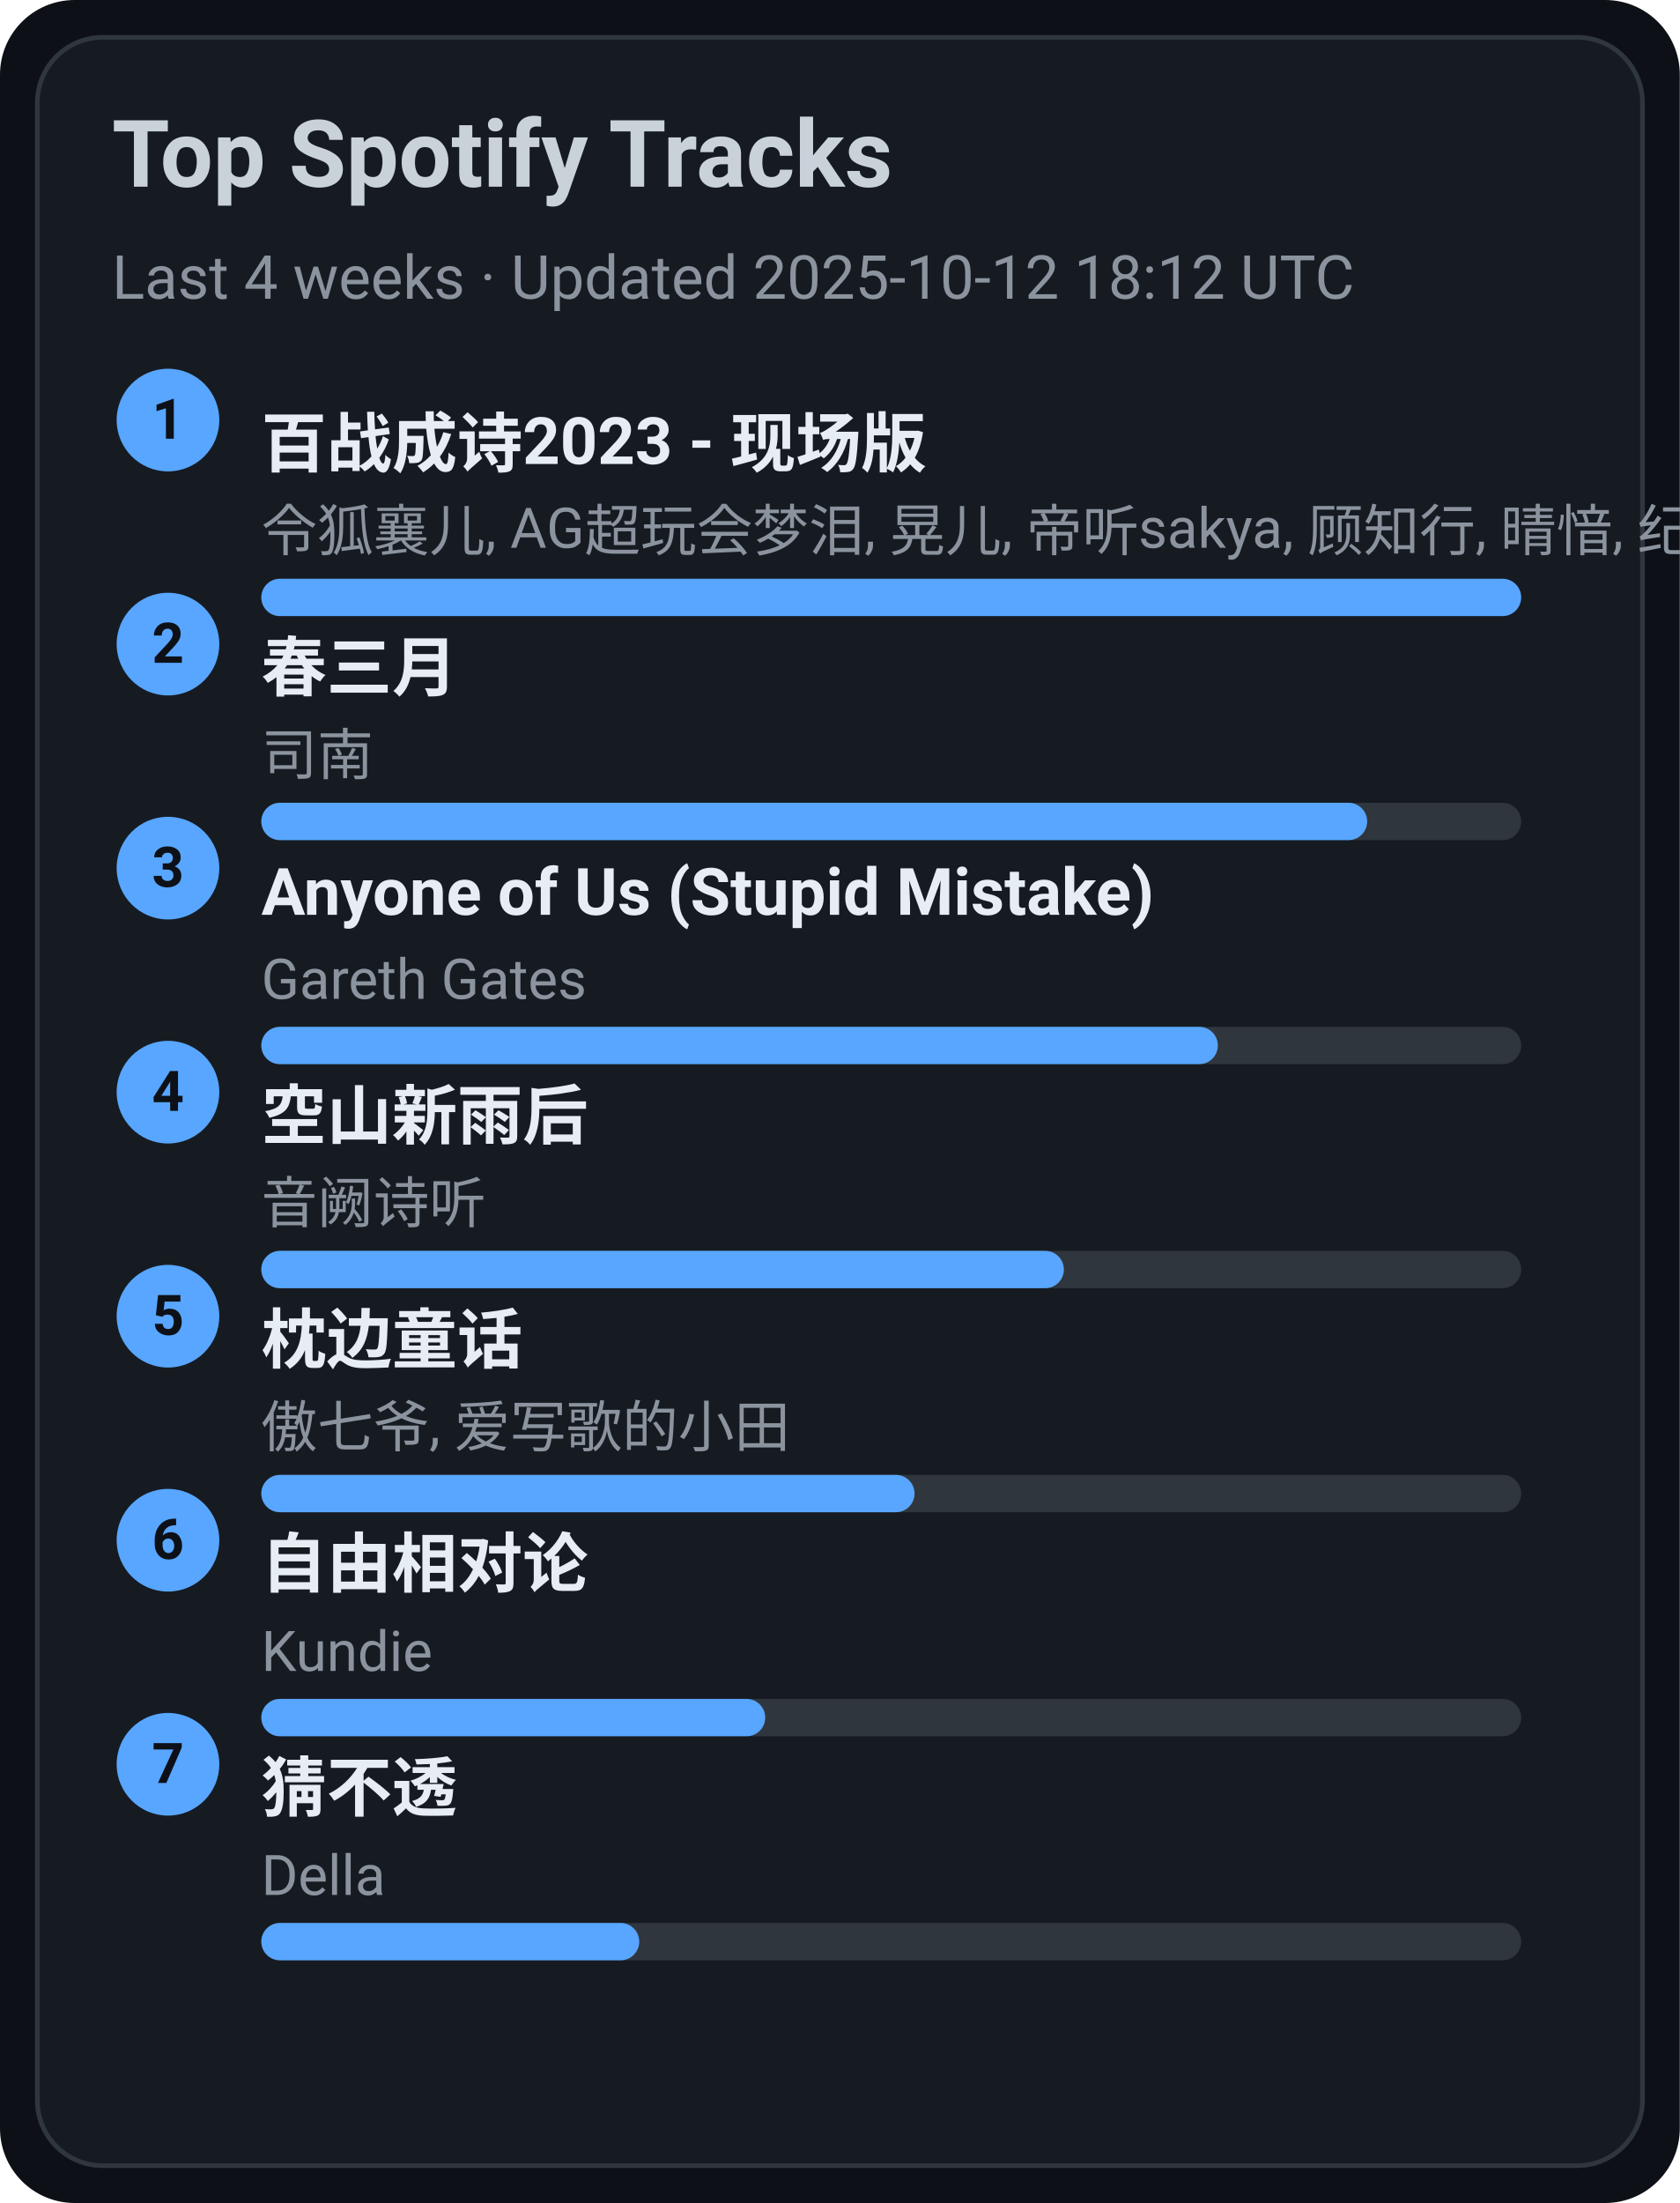
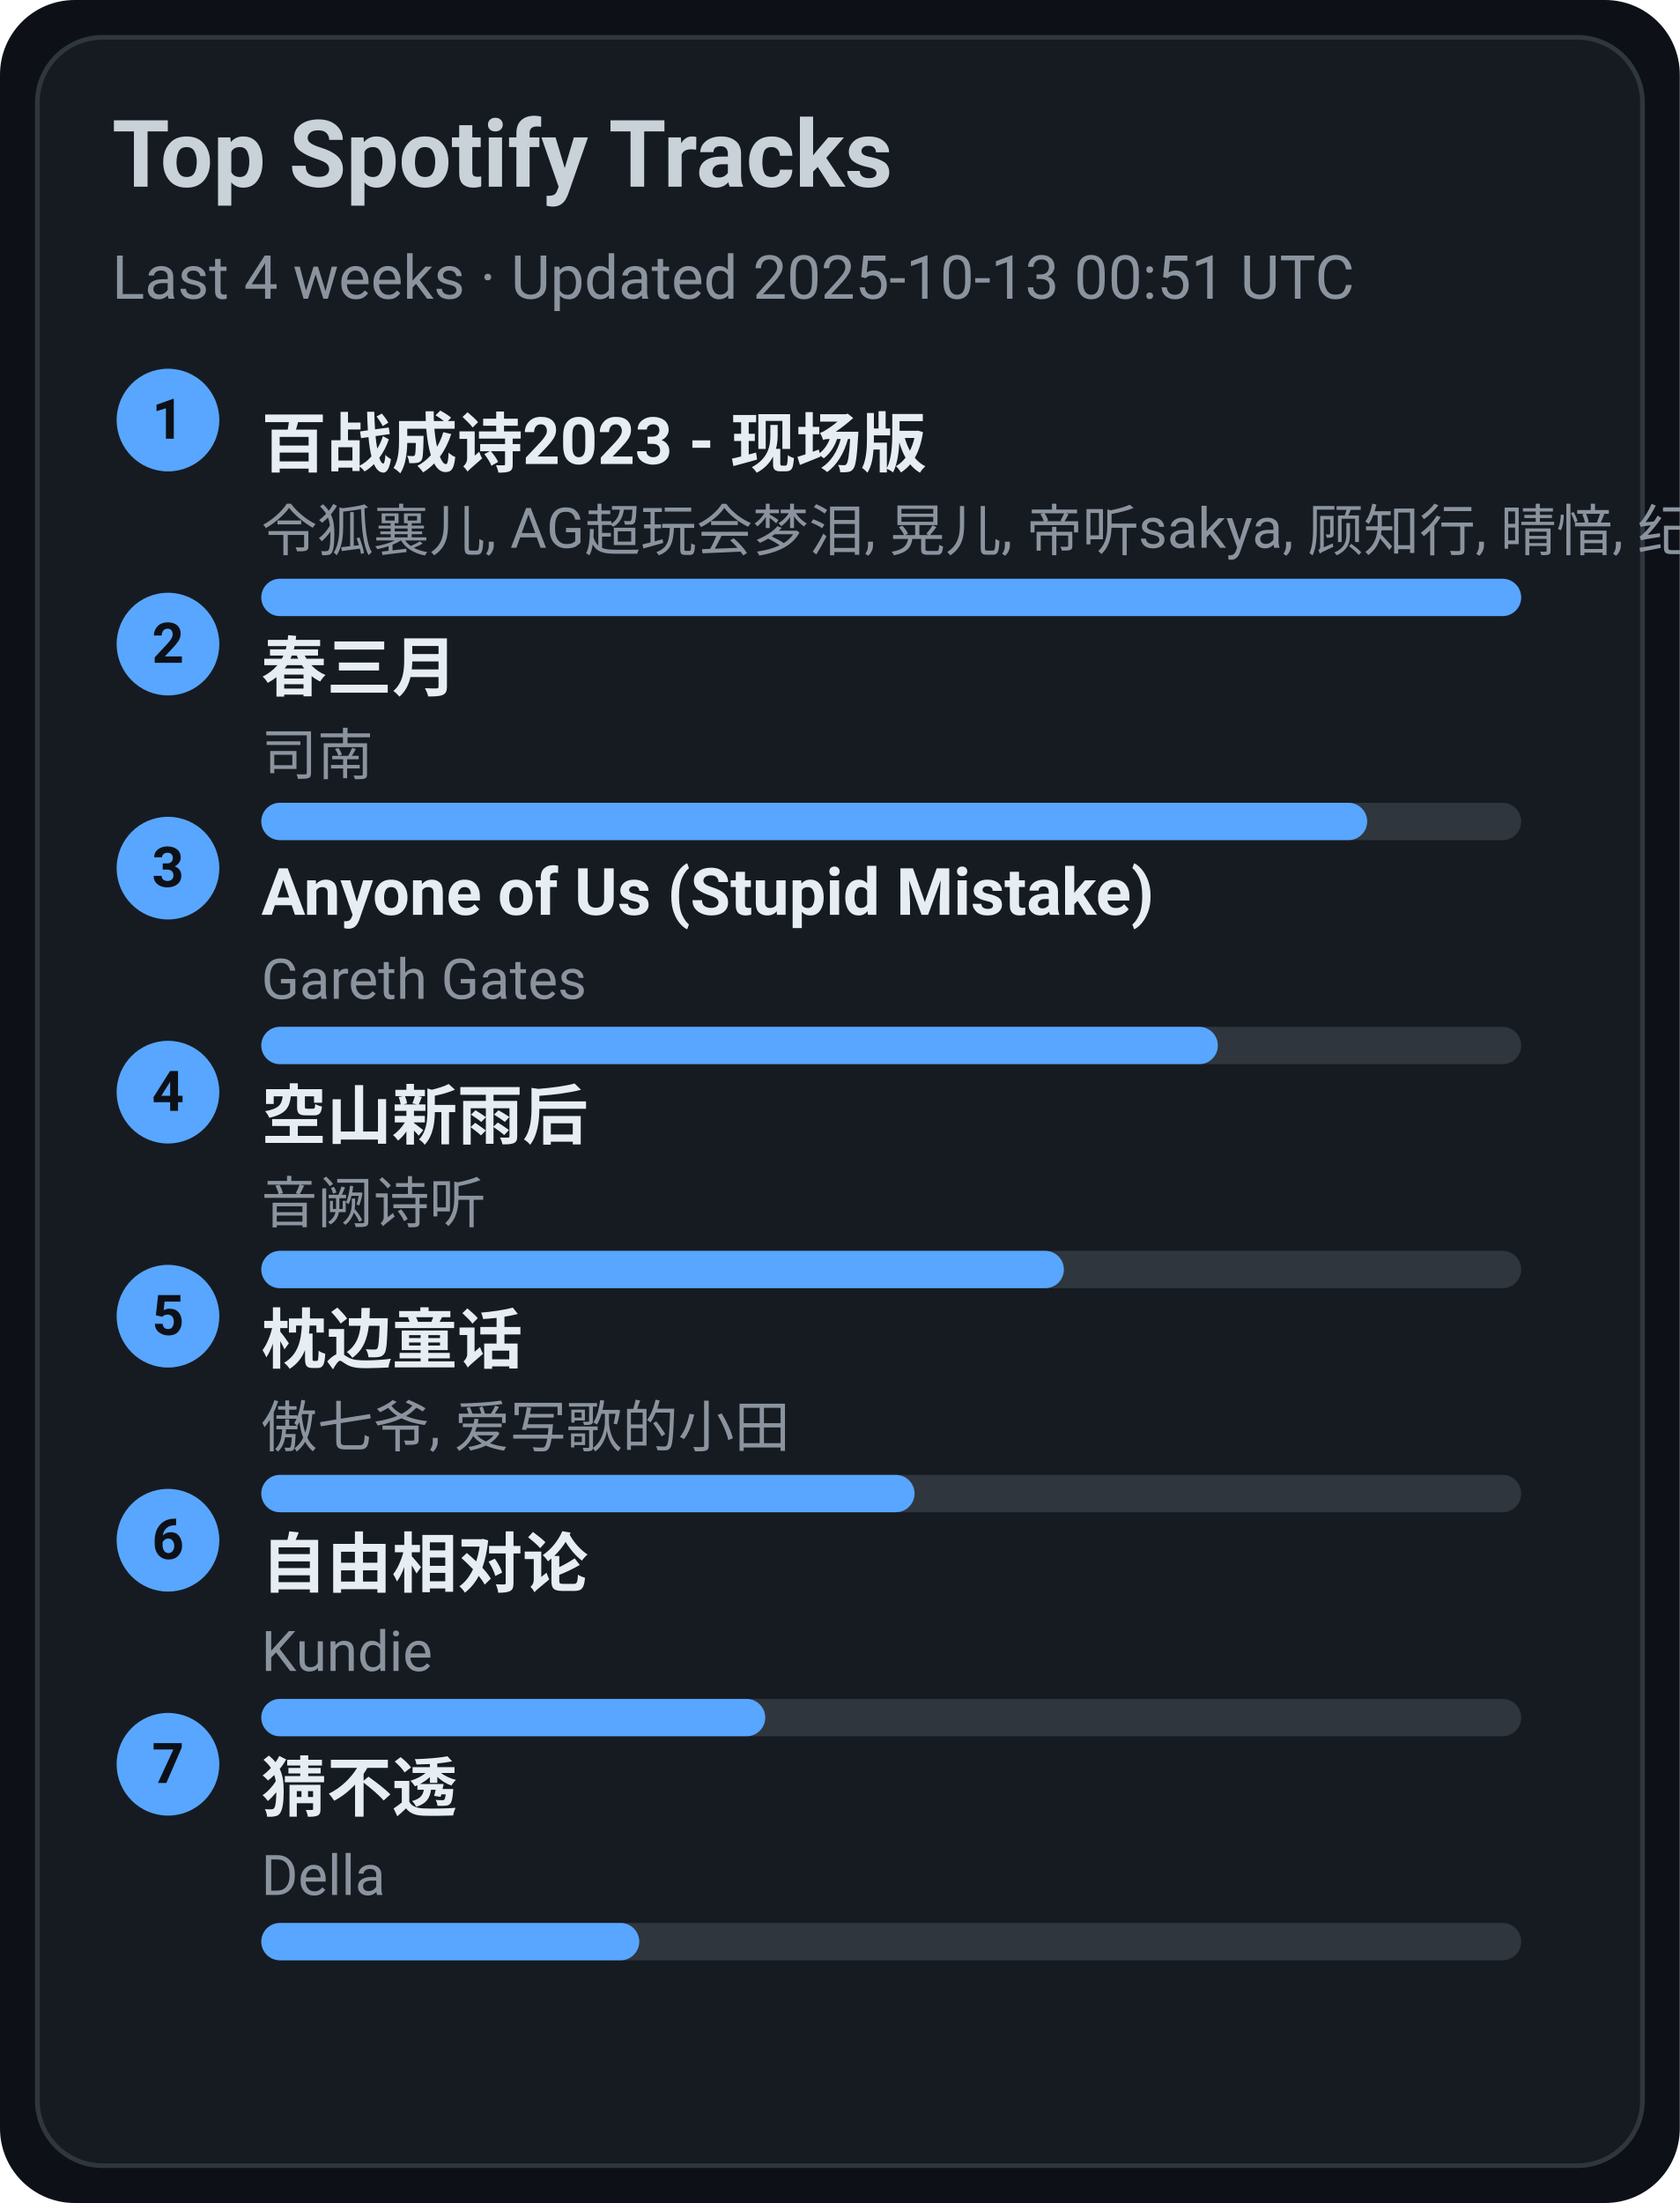
<svg xmlns="http://www.w3.org/2000/svg" width="360" height="472" viewBox="0 0 360 472">
  <style>text{font-family:-apple-system,BlinkMacSystemFont,Segoe UI,Roboto,Ubuntu,Helvetica Neue,Arial,Noto Sans,sans-serif}</style>
  <rect width="360" height="472" rx="16" fill="#0d1117" />
  <rect x="8" y="8" width="344" height="456" rx="14" fill="#161b22" stroke="#30363d" />
  <text x="24" y="40" font-size="20" fill="#c9d1d9" font-weight="600">Top Spotify Tracks</text>
-   <text x="24" y="64" font-size="13" fill="#8b949e">Last 4 weeks · Updated 2025-10-12 18:12 UTC</text>
+   <text x="24" y="64" font-size="13" fill="#8b949e">Last 4 weeks · Updated 2025-10-13 00:51 UTC</text>
  <circle cx="36" cy="90" r="11" fill="#58a6ff" />
  <text x="36" y="94" text-anchor="middle" font-size="12" fill="#0d1117" font-weight="700">1</text>
  <a href="https://open.spotify.com/track/2gttnS8fWnDwziLFt2TLEi" target="_blank" rel="noopener noreferrer">
    <text x="56" y="100" font-size="14" fill="#e6edf3" font-weight="600">百战成诗2023 - 现场版</text>
  </a>
  <text x="56" y="118" font-size="12" fill="#8b949e">令狐襄儿, AG超玩会梦泪, 晃儿, 帝听sakya, 顾知行, 晴愔, 纪粹希, 于冬然, 呦猫UNEKO</text>
  <rect x="56" y="124" width="270" height="8" rx="4" fill="#30363d" />
  <rect x="56" y="124" width="270" height="8" rx="4" fill="#58a6ff" />
  <circle cx="36" cy="138" r="11" fill="#58a6ff" />
  <text x="36" y="142" text-anchor="middle" font-size="12" fill="#0d1117" font-weight="700">2</text>
  <a href="https://open.spotify.com/track/5A9BOP4WTk2UayDlMb8w98" target="_blank" rel="noopener noreferrer">
    <text x="56" y="148" font-size="14" fill="#e6edf3" font-weight="600">春三月</text>
  </a>
  <text x="56" y="166" font-size="12" fill="#8b949e">司南</text>
  <rect x="56" y="172" width="270" height="8" rx="4" fill="#30363d" />
  <rect x="56" y="172" width="237" height="8" rx="4" fill="#58a6ff" />
  <circle cx="36" cy="186" r="11" fill="#58a6ff" />
  <text x="36" y="190" text-anchor="middle" font-size="12" fill="#0d1117" font-weight="700">3</text>
  <a href="https://open.spotify.com/track/7KZo8AI9F3Vnn3FXEYBL9f" target="_blank" rel="noopener noreferrer">
    <text x="56" y="196" font-size="14" fill="#e6edf3" font-weight="600">Anyone of Us (Stupid Mistake)</text>
  </a>
  <text x="56" y="214" font-size="12" fill="#8b949e">Gareth Gates</text>
  <rect x="56" y="220" width="270" height="8" rx="4" fill="#30363d" />
  <rect x="56" y="220" width="205" height="8" rx="4" fill="#58a6ff" />
  <circle cx="36" cy="234" r="11" fill="#58a6ff" />
  <text x="36" y="238" text-anchor="middle" font-size="12" fill="#0d1117" font-weight="700">4</text>
  <a href="https://open.spotify.com/track/7c1D58U8AIVOGlYzh5U6sk" target="_blank" rel="noopener noreferrer">
    <text x="56" y="244" font-size="14" fill="#e6edf3" font-weight="600">空山新雨后</text>
  </a>
  <text x="56" y="262" font-size="12" fill="#8b949e">音阙诗听</text>
  <rect x="56" y="268" width="270" height="8" rx="4" fill="#30363d" />
  <rect x="56" y="268" width="172" height="8" rx="4" fill="#58a6ff" />
  <circle cx="36" cy="282" r="11" fill="#58a6ff" />
  <text x="36" y="286" text-anchor="middle" font-size="12" fill="#0d1117" font-weight="700">5</text>
  <a href="https://open.spotify.com/track/3I8tlHNA9NM8dL0B23xGIY" target="_blank" rel="noopener noreferrer">
    <text x="56" y="292" font-size="14" fill="#e6edf3" font-weight="600">枕边童话</text>
  </a>
  <text x="56" y="310" font-size="12" fill="#8b949e">傲七爷, 爱写歌的小田</text>
  <rect x="56" y="316" width="270" height="8" rx="4" fill="#30363d" />
  <rect x="56" y="316" width="140" height="8" rx="4" fill="#58a6ff" />
  <circle cx="36" cy="330" r="11" fill="#58a6ff" />
  <text x="36" y="334" text-anchor="middle" font-size="12" fill="#0d1117" font-weight="700">6</text>
  <a href="https://open.spotify.com/track/1np2B0M4TkyE1xgpjG4dJn" target="_blank" rel="noopener noreferrer">
    <text x="56" y="340" font-size="14" fill="#e6edf3" font-weight="600">自由相对论</text>
  </a>
  <text x="56" y="358" font-size="12" fill="#8b949e">Kundie</text>
  <rect x="56" y="364" width="270" height="8" rx="4" fill="#30363d" />
  <rect x="56" y="364" width="108" height="8" rx="4" fill="#58a6ff" />
  <circle cx="36" cy="378" r="11" fill="#58a6ff" />
  <text x="36" y="382" text-anchor="middle" font-size="12" fill="#0d1117" font-weight="700">7</text>
  <a href="https://open.spotify.com/track/5FGzM47D9MUa0y7qb2D0Ix" target="_blank" rel="noopener noreferrer">
    <text x="56" y="388" font-size="14" fill="#e6edf3" font-weight="600">猜不透</text>
  </a>
  <text x="56" y="406" font-size="12" fill="#8b949e">Della</text>
  <rect x="56" y="412" width="270" height="8" rx="4" fill="#30363d" />
  <rect x="56" y="412" width="81" height="8" rx="4" fill="#58a6ff" />
</svg>
